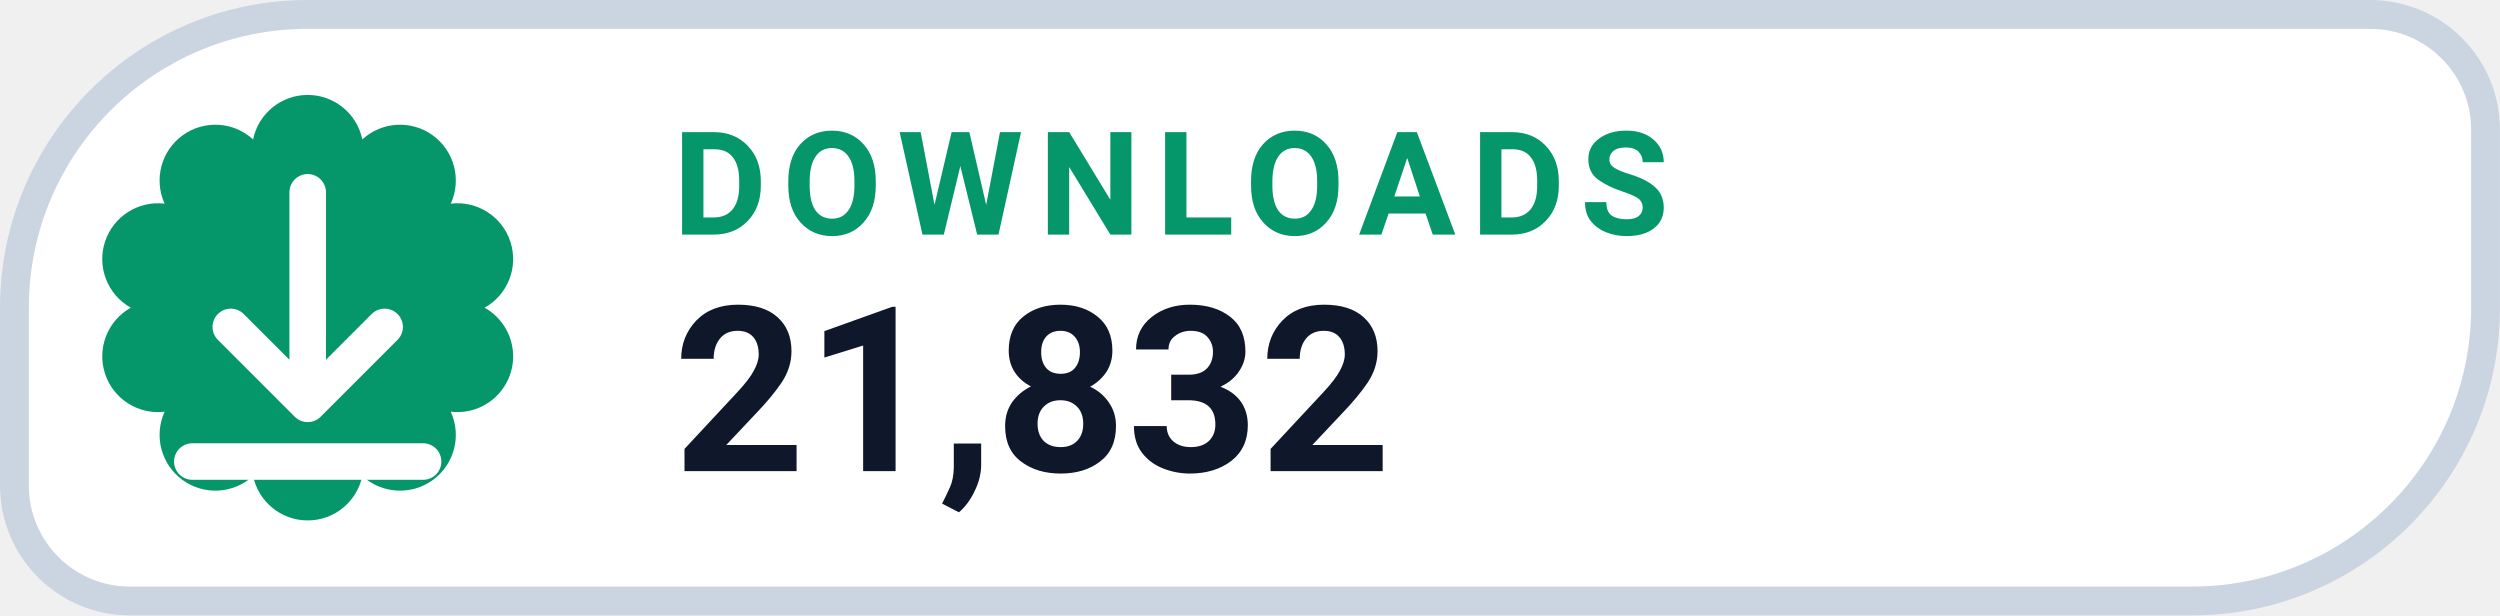
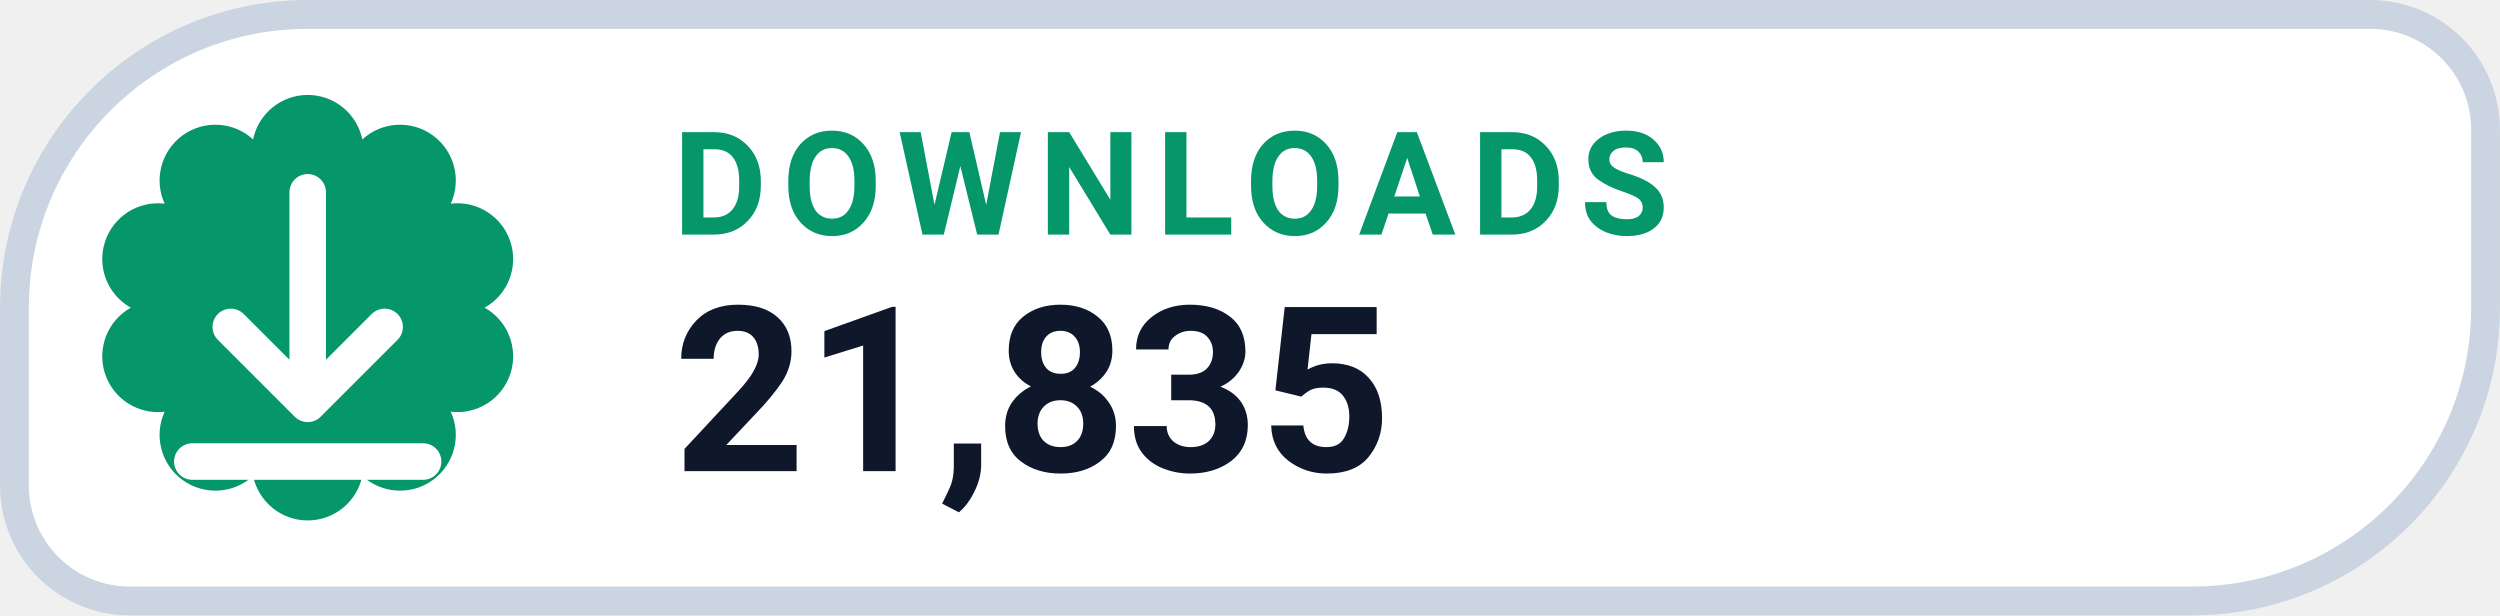
- <svg xmlns="http://www.w3.org/2000/svg" width="126" height="31.015" viewBox="0 0 130 32" role="img" aria-label="DOWNLOADS 21,832">
+ <svg xmlns="http://www.w3.org/2000/svg" width="126" height="31.015" viewBox="0 0 130 32" role="img" aria-label="DOWNLOADS 21,835">
  <path d="M 16.00 0.75 H 123.25 A 6.00 6.00 0 0 1 129.25 6.75 V 16.00 A 15.25 15.25 0 0 1 114.00 31.25 H 6.75 A 6.00 6.00 0 0 1 0.75 25.25 V 16.00 A 15.25 15.25 0 0 1 16.00 0.75 Z" fill="#FFFFFF" stroke="#CBD5E1" stroke-width="1.5" />
  <path d="M 13.16 7.25 A 2.90 2.90 0 0 1 18.84 7.25 A 2.90 2.90 0 0 1 23.44 10.59 A 2.90 2.90 0 0 1 25.20 16.00 A 2.90 2.90 0 0 1 23.44 21.41 A 2.90 2.90 0 0 1 18.84 24.75 A 2.90 2.90 0 0 1 13.16 24.75 A 2.90 2.90 0 0 1 8.56 21.41 A 2.90 2.90 0 0 1 6.80 16.00 A 2.90 2.90 0 0 1 8.56 10.59 A 2.90 2.90 0 0 1 13.16 7.25 Z" fill="#059669" />
  <g transform="translate(16 16)" style="color:#FFFFFF;">
    <path d="M0 -6 v11 m0 0 l4 -4 m-4 4 l-4 -4 M-6 8 h12" fill="none" stroke="currentColor" stroke-width="1.9" stroke-linecap="round" stroke-linejoin="round" />
  </g>
  <text x="35" y="12.2" fill="#059669" font-family="-apple-system,BlinkMacSystemFont,'Segoe UI',Roboto,Helvetica,Arial,sans-serif" font-size="7.5" font-weight="700" letter-spacing=".8">DOWNLOADS</text>
-   <text x="35" y="24.5" fill="#0F172A" font-family="-apple-system,BlinkMacSystemFont,'Segoe UI',Roboto,Helvetica,Arial,sans-serif" font-size="12" font-weight="750">21,832</text>
+   <text x="35" y="24.5" fill="#0F172A" font-family="-apple-system,BlinkMacSystemFont,'Segoe UI',Roboto,Helvetica,Arial,sans-serif" font-size="12" font-weight="750">21,835</text>
</svg>
